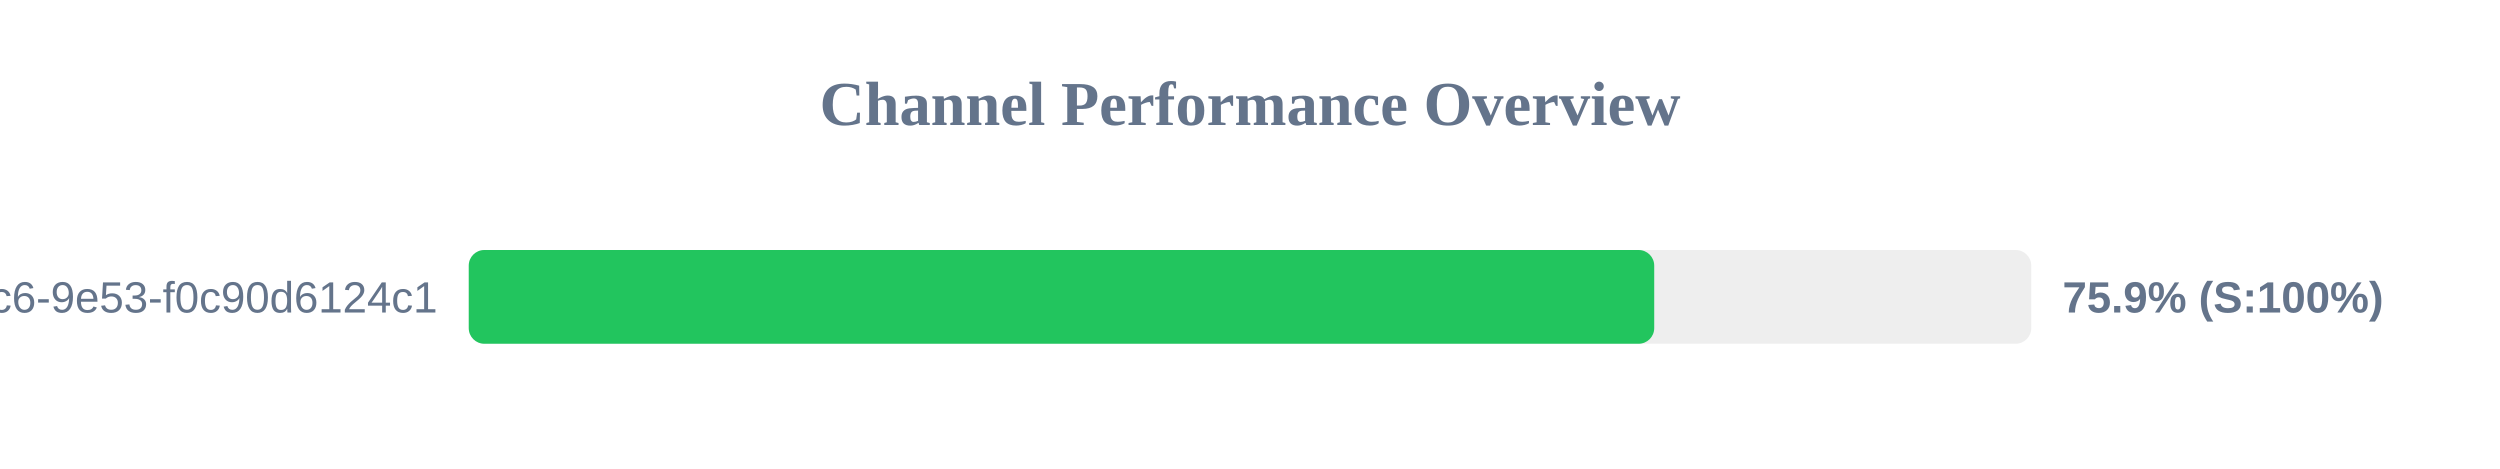
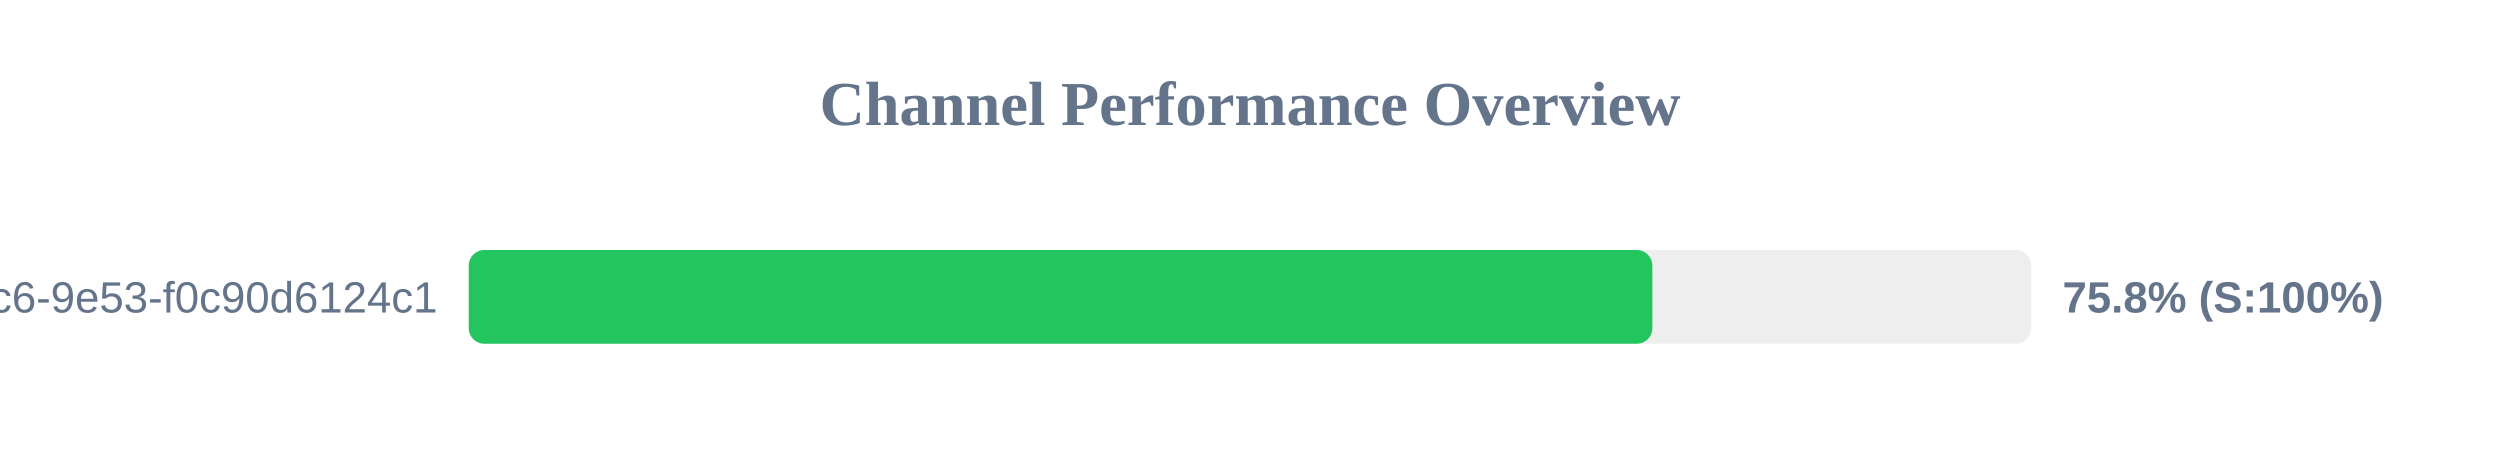
<svg xmlns="http://www.w3.org/2000/svg" width="800" height="150" version="1.1">
  <style>
        .row { font: 14px Arial; fill: #64748b; }
        .score { font: bold 14px Arial; fill: #64748b; }
    </style>
  <text x="400" y="40" text-anchor="middle" font-size="20px" font-weight="bold" fill="#64748b">Channel Performance Overview</text>
  <rect x="150" y="80" width="500" height="30" fill="#eee" rx="5" />
-   <rect x="150" y="80" width="379.35" height="30" fill="#22c55e" rx="5" />
+   <rect x="150" y="80" width="378.75" height="30" fill="#22c55e" rx="5" />
  <text x="140" y="100" text-anchor="end" class="row">?uuid=4685eb2a-5ddb-4dc6-9e53-f0c90d6124c1</text>
-   <text x="660" y="100" text-anchor="start" class="score">75.9% (S:100%)</text>
+   <text x="660" y="100" text-anchor="start" class="score">75.8% (S:100%)</text>
</svg>
